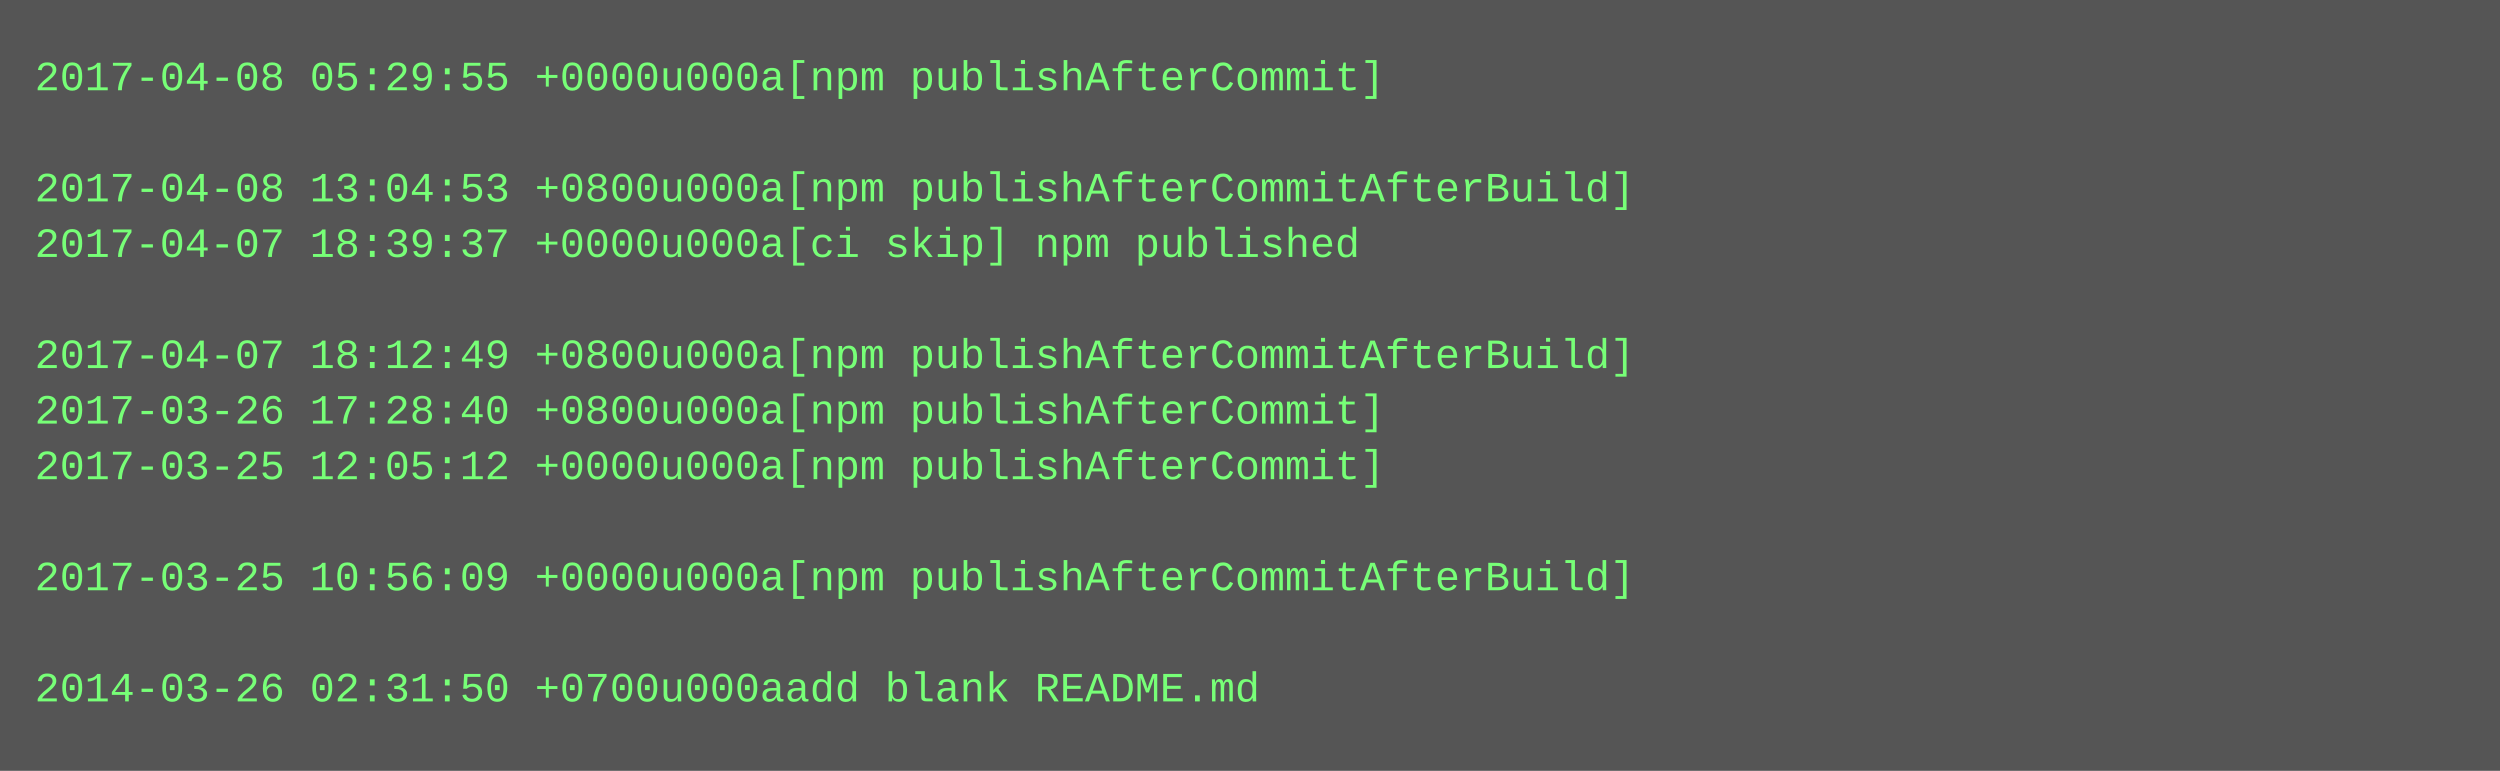
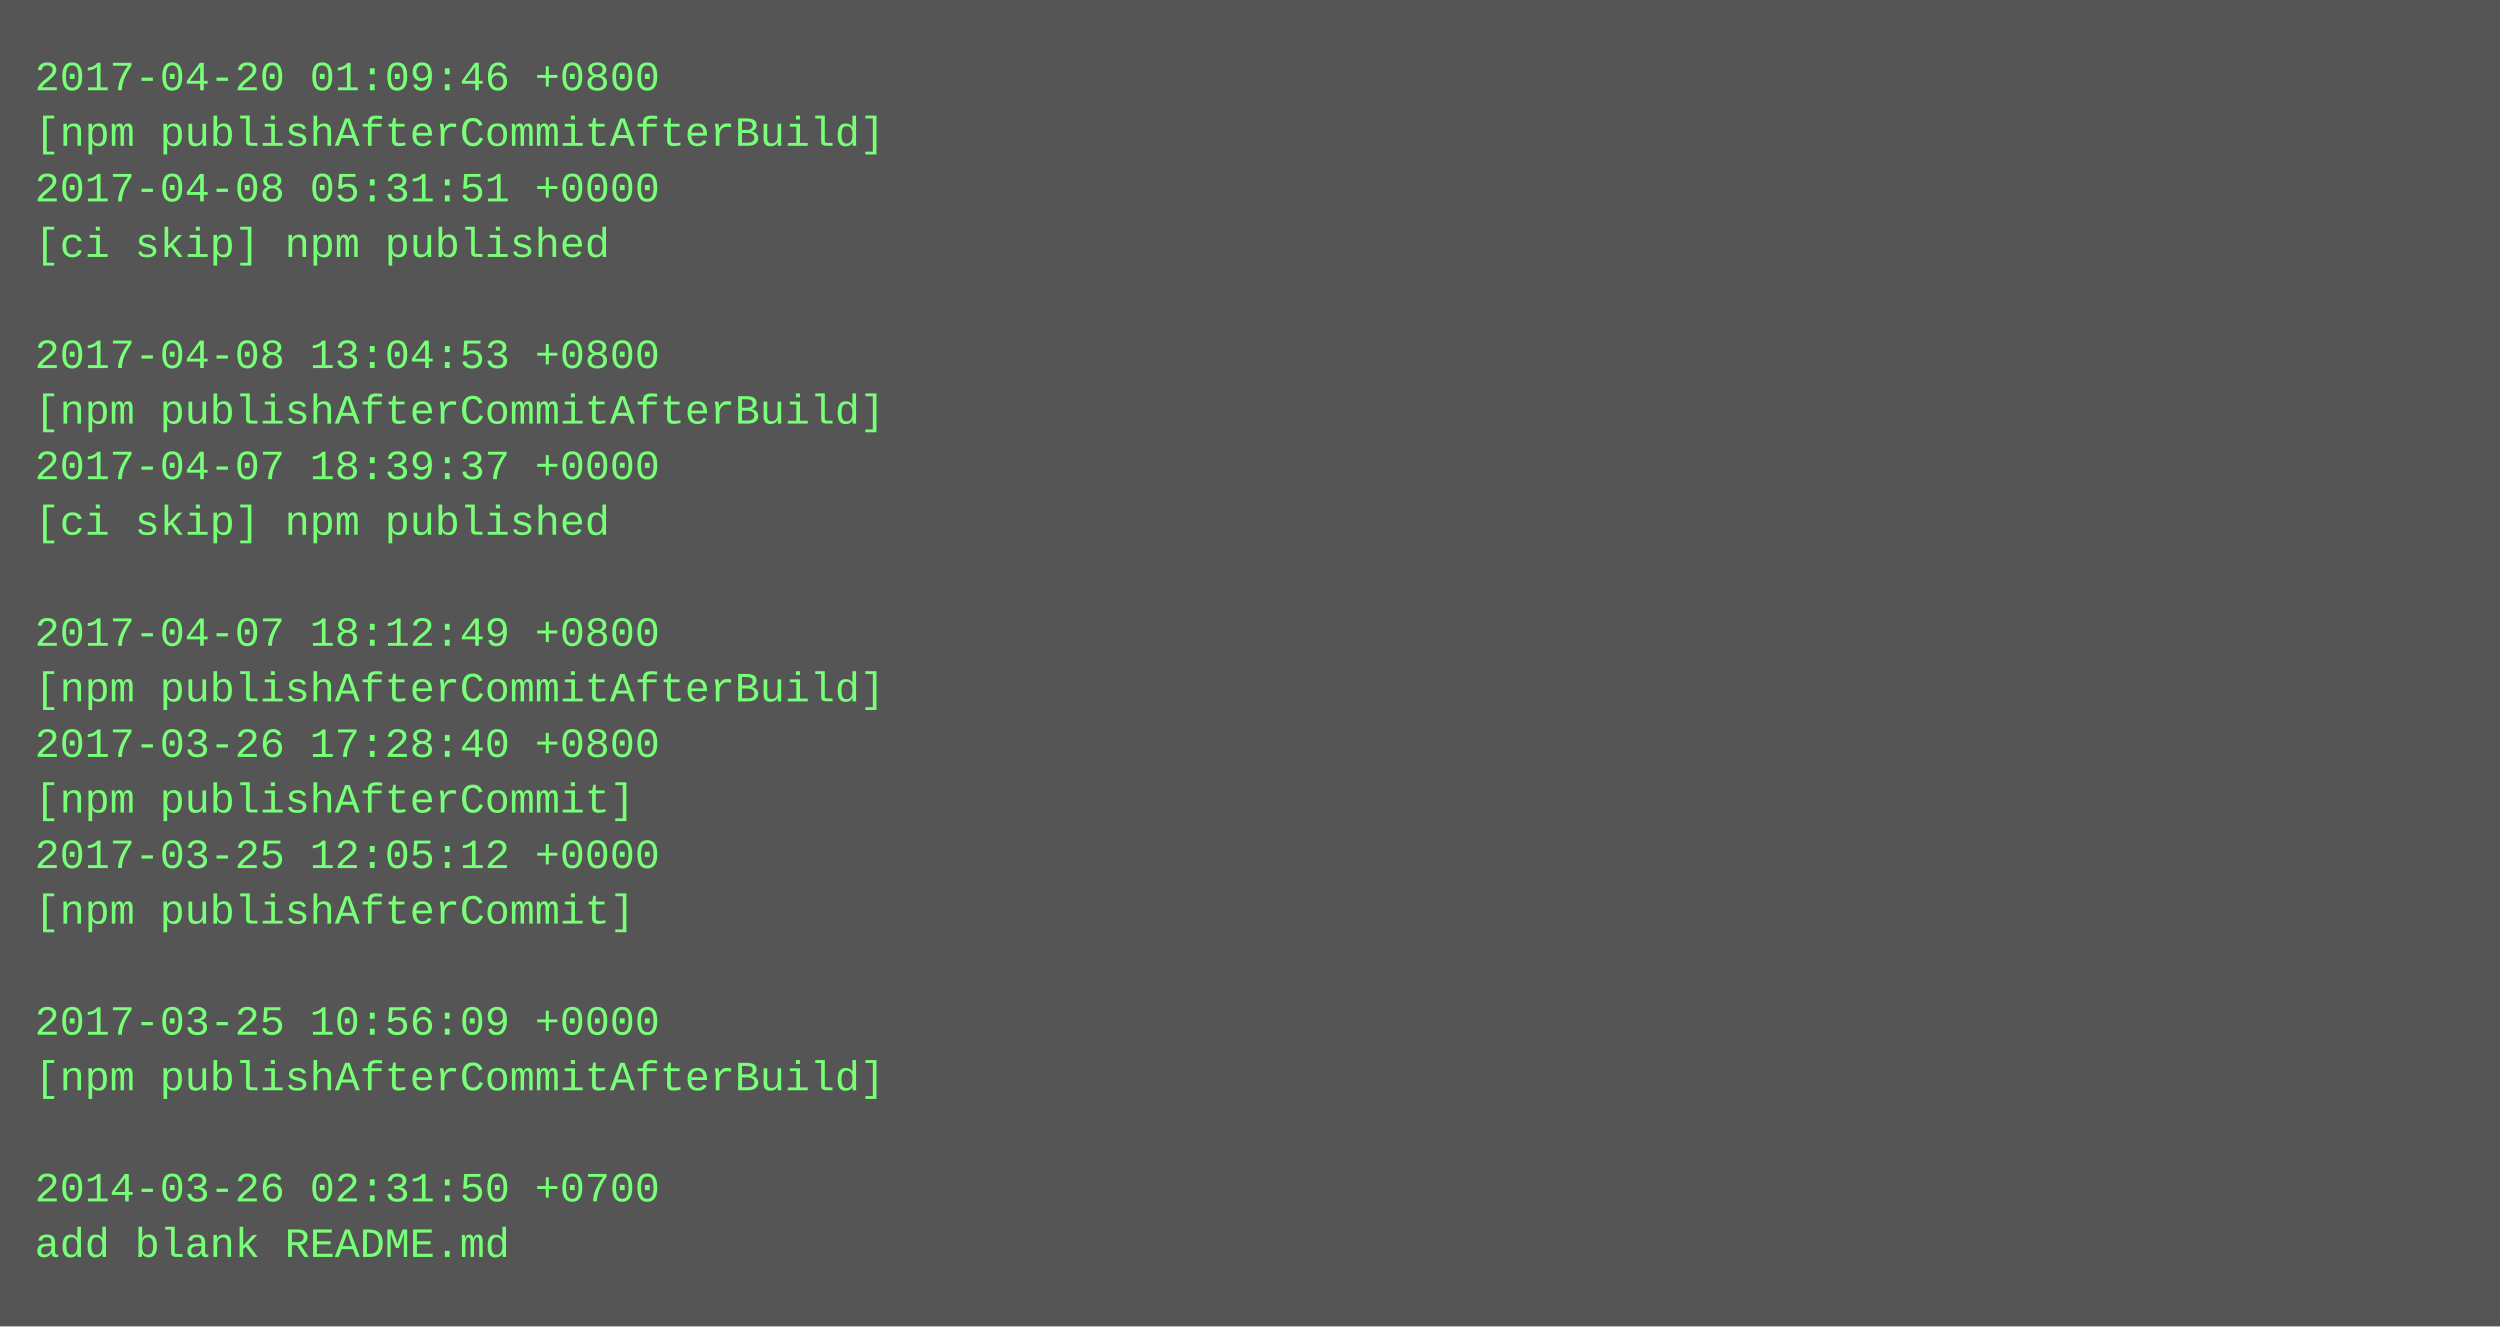
- <svg xmlns="http://www.w3.org/2000/svg" height="222" width="720">
-   <rect height="222" fill="#555" width="720" />
+ <svg xmlns="http://www.w3.org/2000/svg" height="382" width="720">
+   <rect height="382" fill="#555" width="720" />
  <text fill="#7f7" font-family="Courier New" font-size="12" xml:space="preserve">
-     <tspan x="10" y="26">2017-04-08 05:29:55 +0000u000a[npm publishAfterCommit]</tspan>
-     <tspan x="10" y="42" />
-     <tspan x="10" y="58">2017-04-08 13:04:53 +0800u000a[npm publishAfterCommitAfterBuild]</tspan>
-     <tspan x="10" y="74">2017-04-07 18:39:37 +0000u000a[ci skip] npm published</tspan>
+     <tspan x="10" y="26">2017-04-20 01:09:46 +0800</tspan>
+     <tspan x="10" y="42">[npm publishAfterCommitAfterBuild]</tspan>
+     <tspan x="10" y="58">2017-04-08 05:31:51 +0000</tspan>
+     <tspan x="10" y="74">[ci skip] npm published</tspan>
    <tspan x="10" y="90" />
-     <tspan x="10" y="106">2017-04-07 18:12:49 +0800u000a[npm publishAfterCommitAfterBuild]</tspan>
-     <tspan x="10" y="122">2017-03-26 17:28:40 +0800u000a[npm publishAfterCommit]</tspan>
-     <tspan x="10" y="138">2017-03-25 12:05:12 +0000u000a[npm publishAfterCommit]</tspan>
-     <tspan x="10" y="154" />
-     <tspan x="10" y="170">2017-03-25 10:56:09 +0000u000a[npm publishAfterCommitAfterBuild]</tspan>
-     <tspan x="10" y="186" />
-     <tspan x="10" y="202">2014-03-26 02:31:50 +0700u000aadd blank README.md</tspan>
+     <tspan x="10" y="106">2017-04-08 13:04:53 +0800</tspan>
+     <tspan x="10" y="122">[npm publishAfterCommitAfterBuild]</tspan>
+     <tspan x="10" y="138">2017-04-07 18:39:37 +0000</tspan>
+     <tspan x="10" y="154">[ci skip] npm published</tspan>
+     <tspan x="10" y="170" />
+     <tspan x="10" y="186">2017-04-07 18:12:49 +0800</tspan>
+     <tspan x="10" y="202">[npm publishAfterCommitAfterBuild]</tspan>
+     <tspan x="10" y="218">2017-03-26 17:28:40 +0800</tspan>
+     <tspan x="10" y="234">[npm publishAfterCommit]</tspan>
+     <tspan x="10" y="250">2017-03-25 12:05:12 +0000</tspan>
+     <tspan x="10" y="266">[npm publishAfterCommit]</tspan>
+     <tspan x="10" y="282" />
+     <tspan x="10" y="298">2017-03-25 10:56:09 +0000</tspan>
+     <tspan x="10" y="314">[npm publishAfterCommitAfterBuild]</tspan>
+     <tspan x="10" y="330" />
+     <tspan x="10" y="346">2014-03-26 02:31:50 +0700</tspan>
+     <tspan x="10" y="362">add blank README.md</tspan>
  </text>
</svg>
